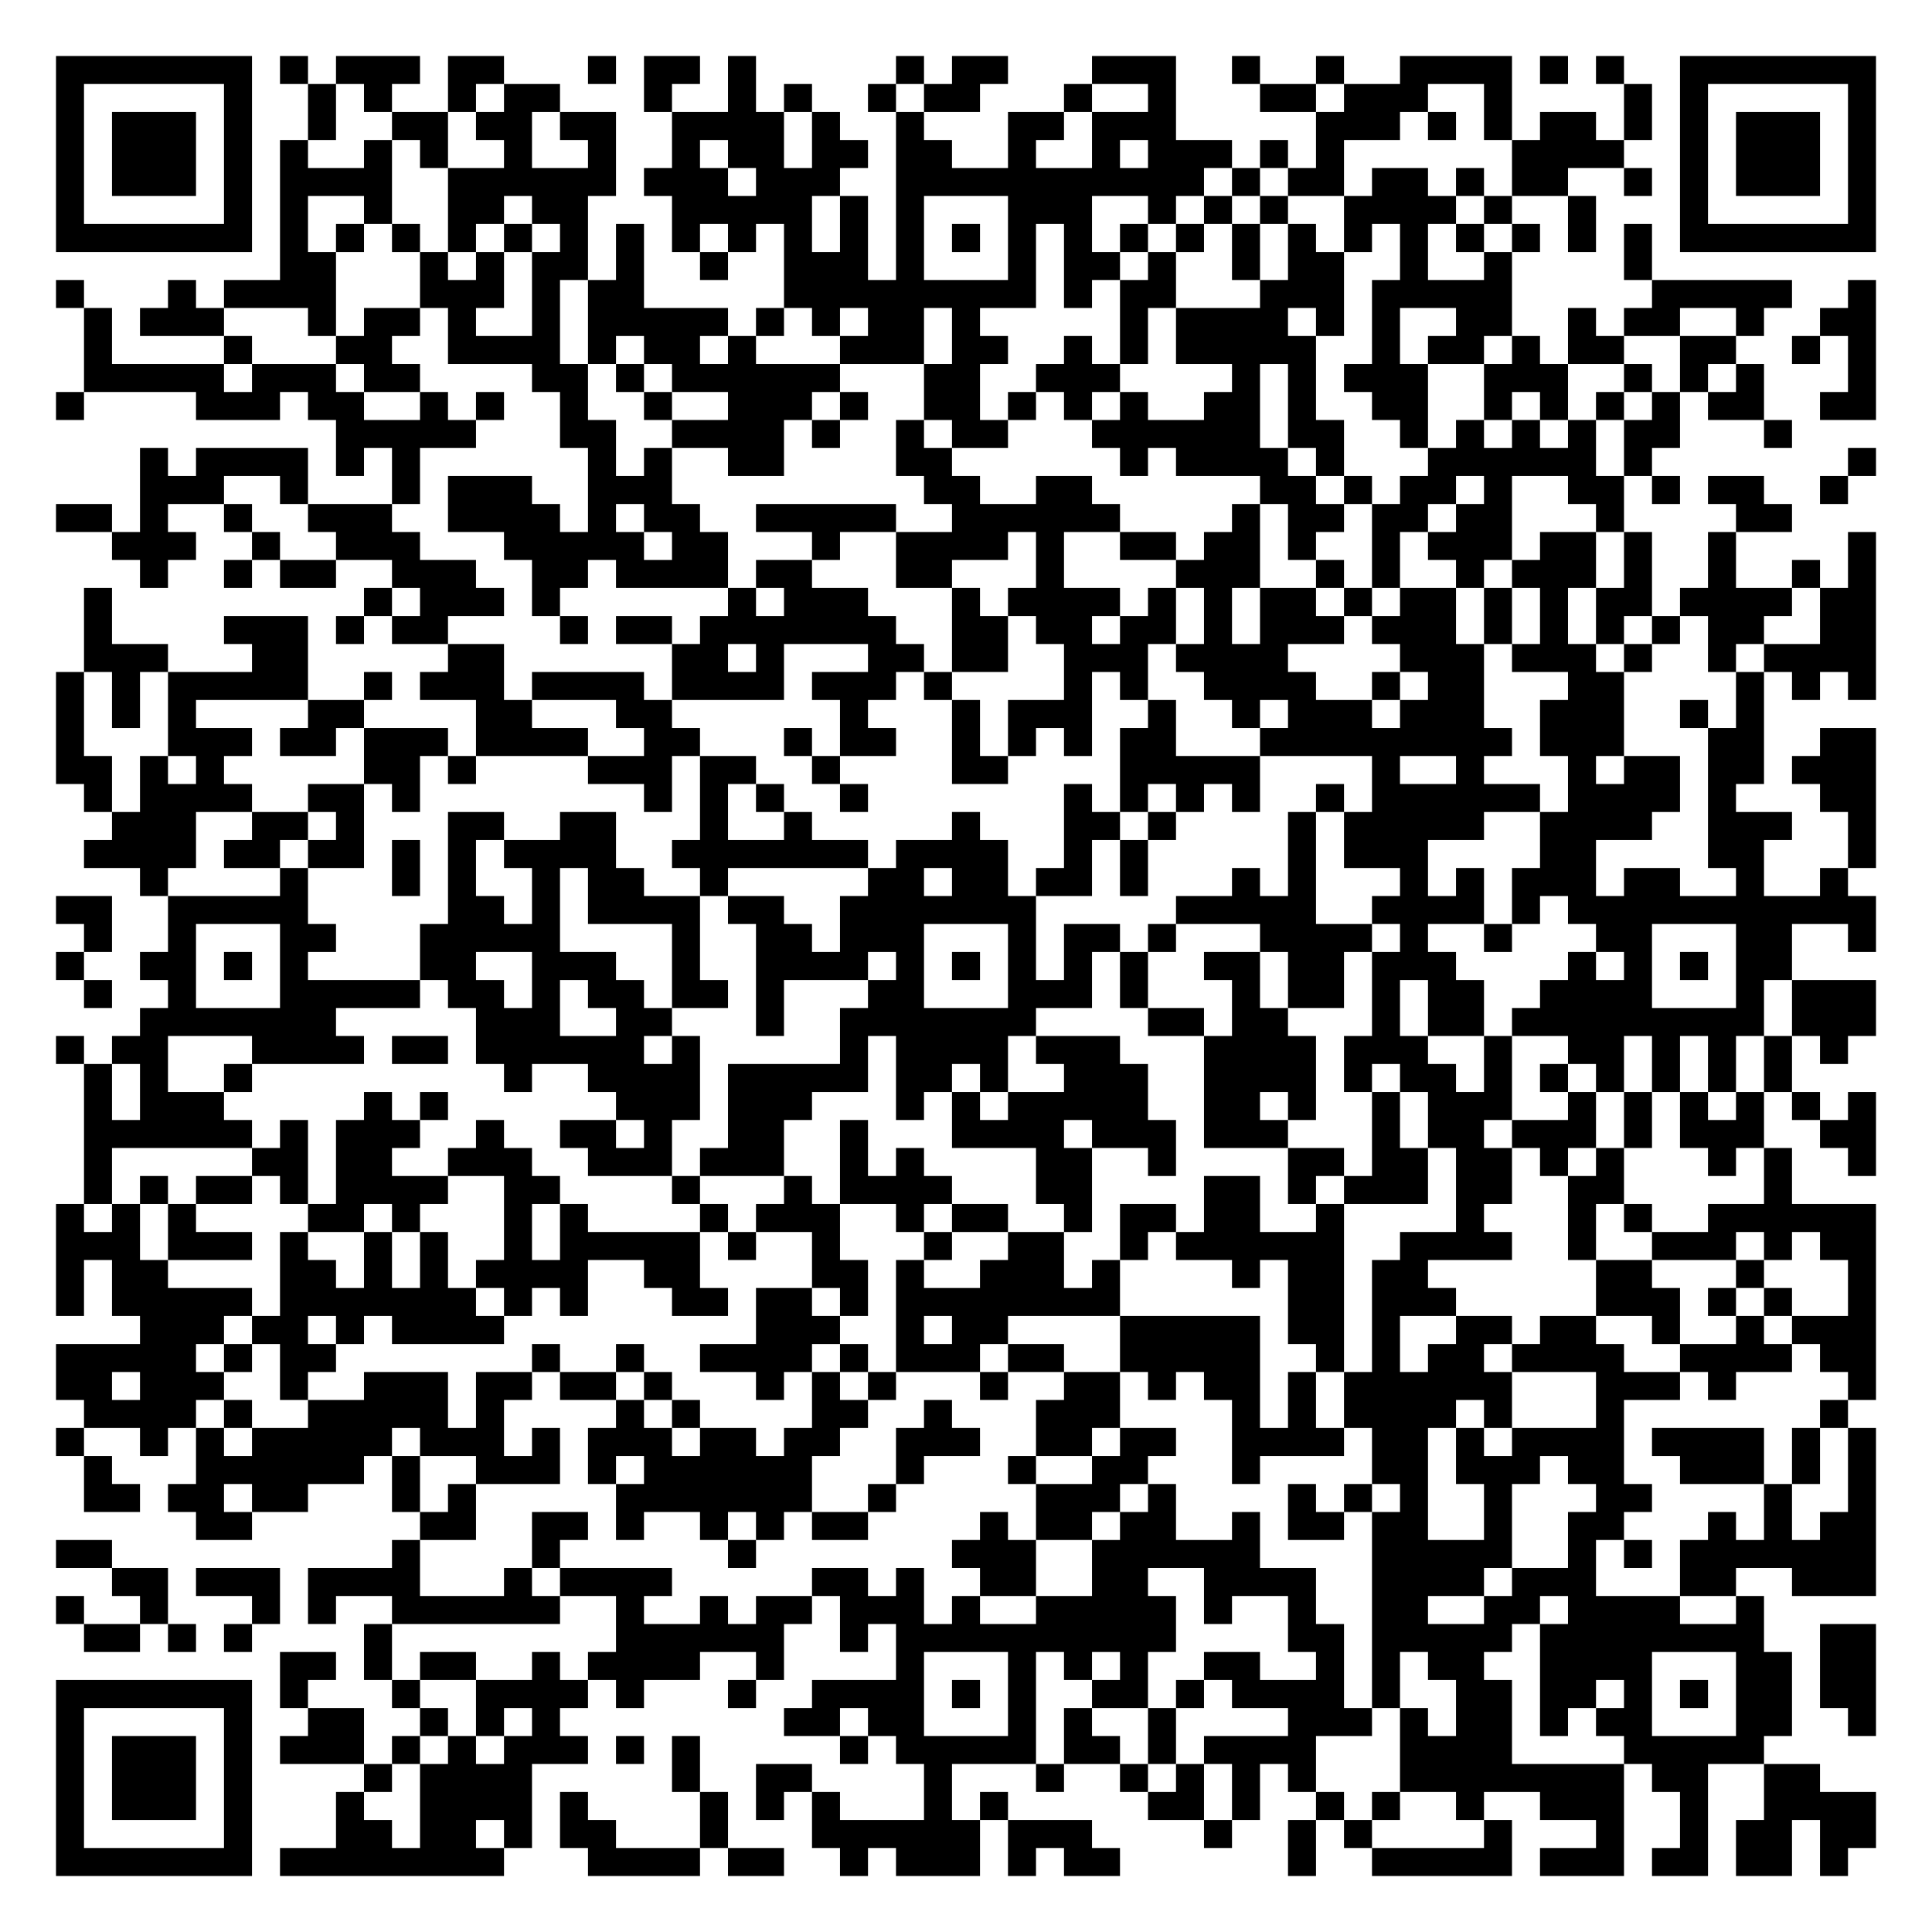
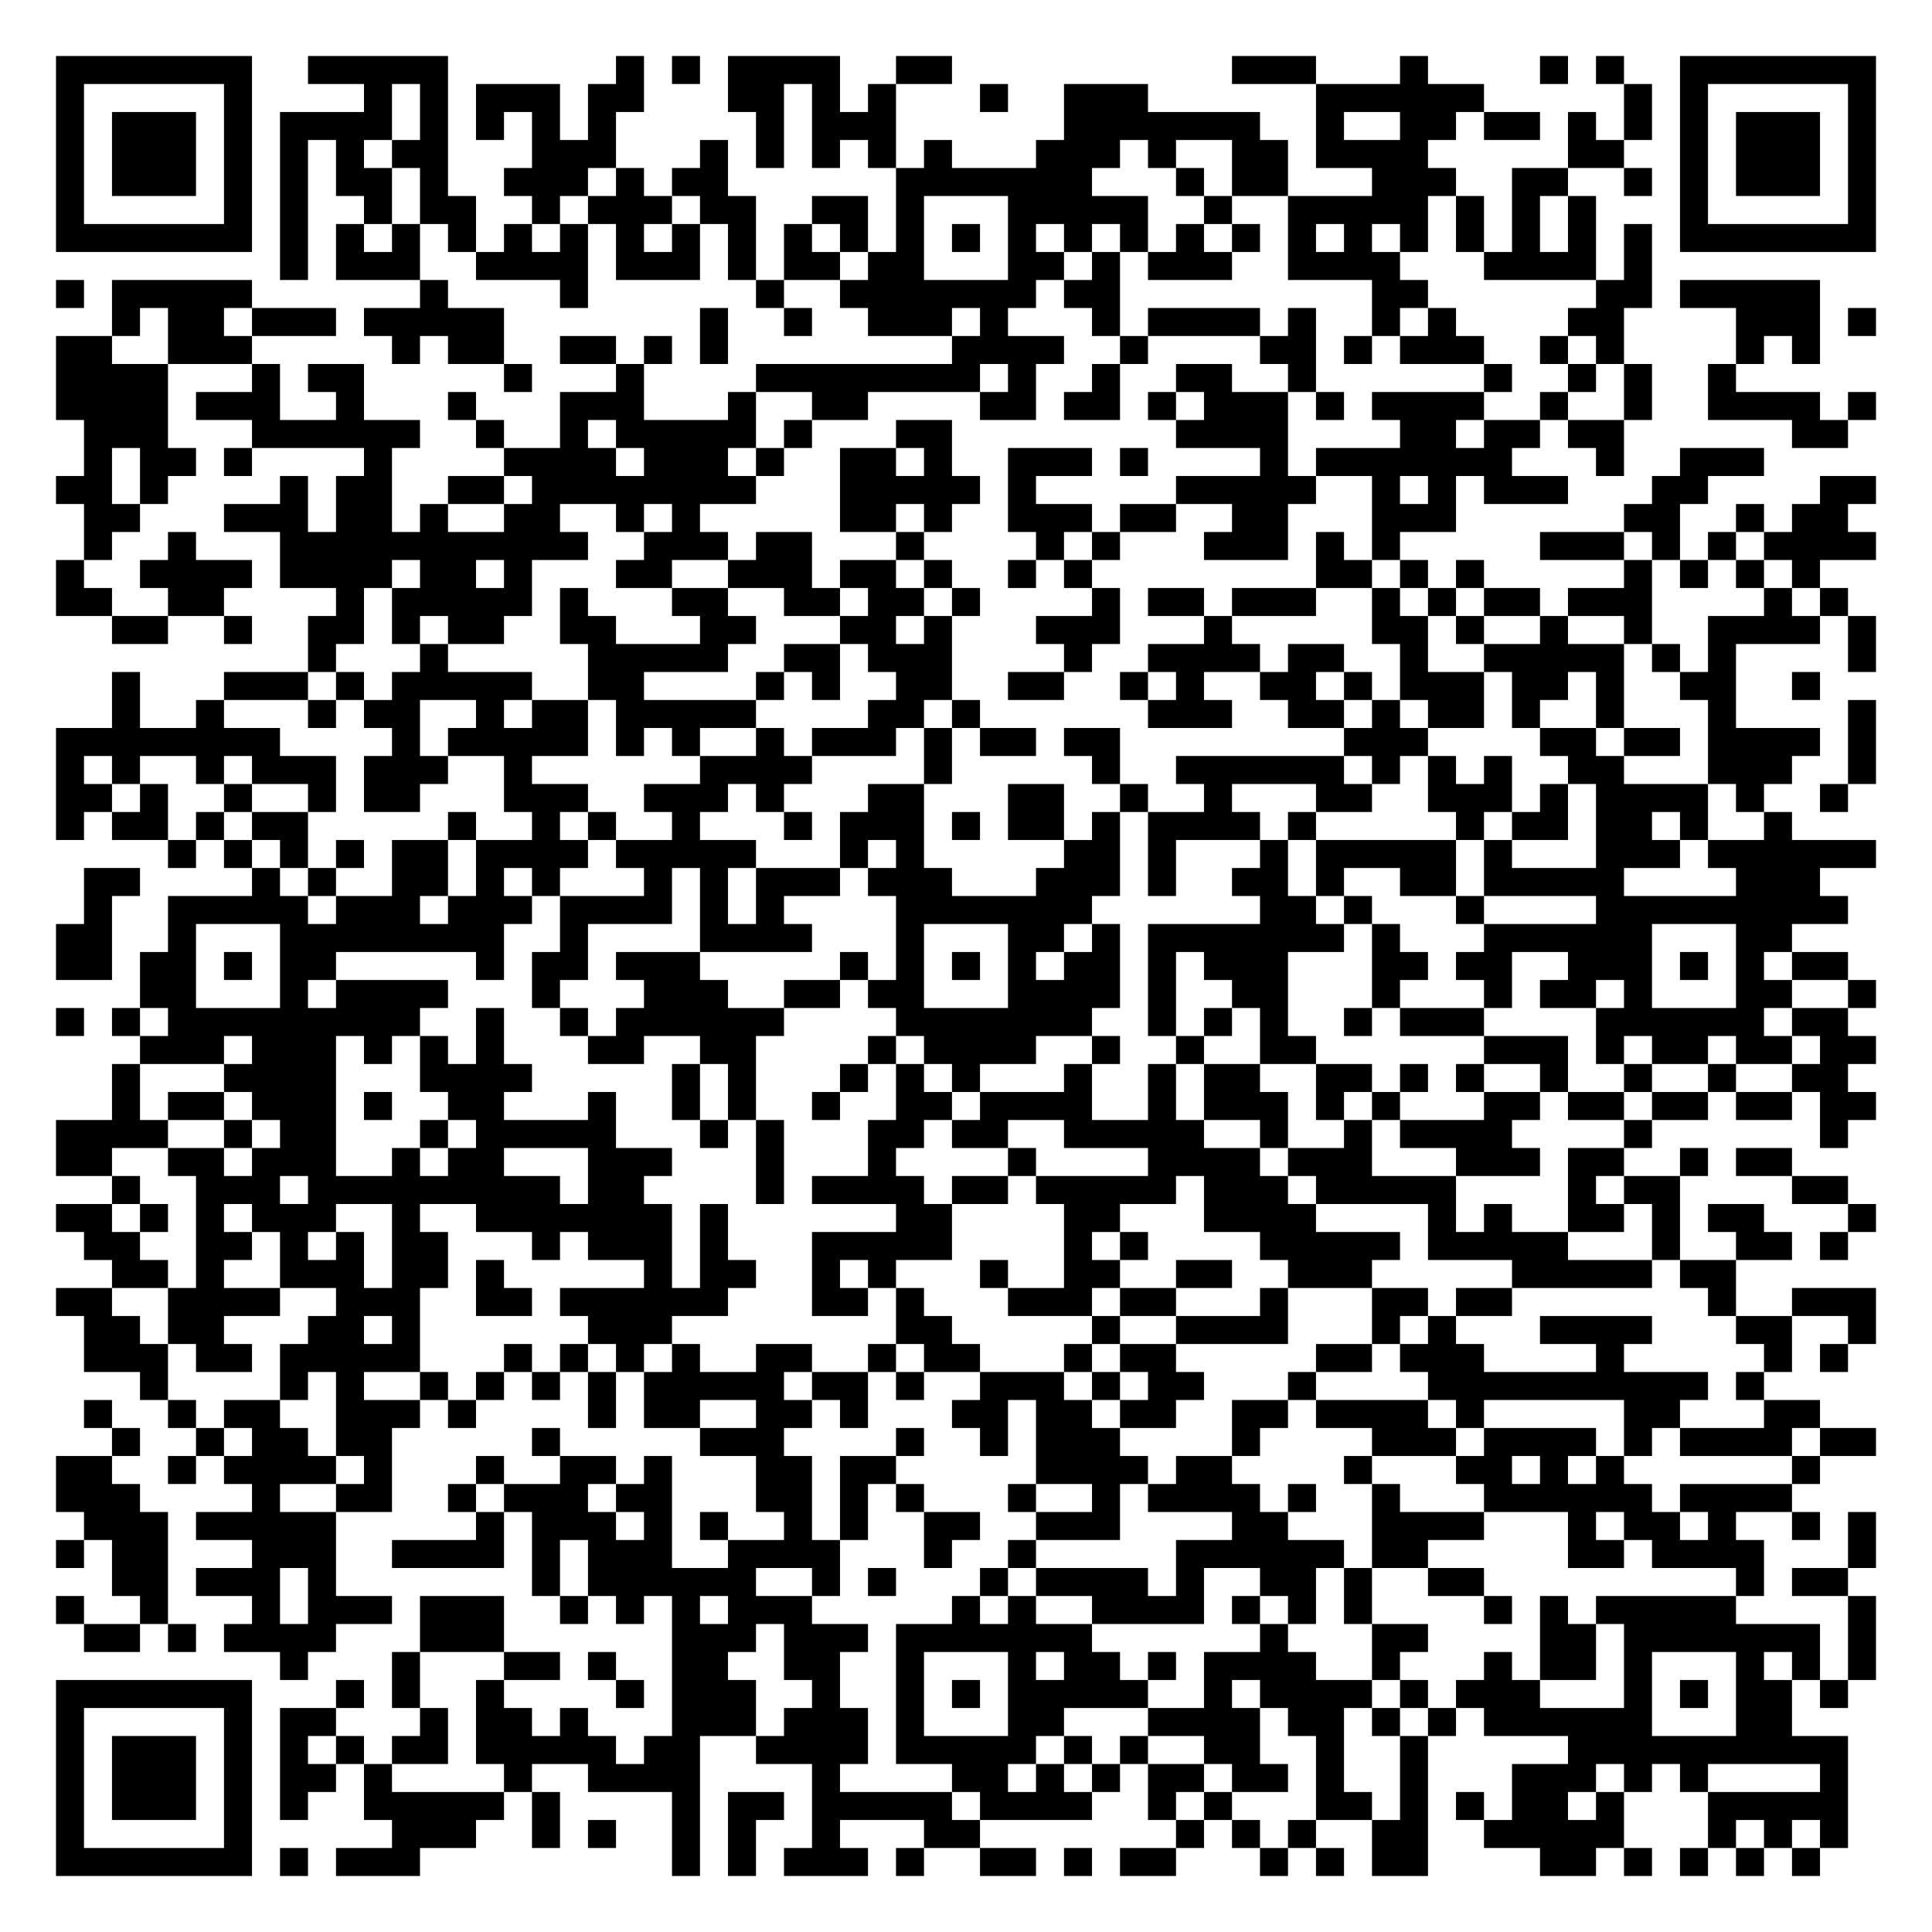
<svg xmlns="http://www.w3.org/2000/svg" width="276" height="276" class="segno">
  <g transform="scale(4)">
    <path fill="#fff" d="M0 0h69v69h-69z" />
-     <path class="qrline" stroke="#000" d="M2 2.5h7m1 0h1m1 0h3m1 0h2m3 0h1m1 0h2m1 0h1m5 0h1m1 0h2m3 0h3m2 0h1m2 0h1m2 0h4m1 0h1m1 0h1m2 0h7m-65 1h1m5 0h1m2 0h1m1 0h1m2 0h1m1 0h2m3 0h1m2 0h1m1 0h1m2 0h1m1 0h2m3 0h1m2 0h1m3 0h2m1 0h3m2 0h1m4 0h1m1 0h1m5 0h1m-65 1h1m1 0h3m1 0h1m2 0h1m2 0h2m1 0h2m1 0h2m2 0h4m1 0h1m2 0h1m3 0h2m1 0h3m5 0h3m1 0h1m1 0h1m1 0h2m1 0h1m1 0h1m1 0h3m1 0h1m-65 1h1m1 0h3m1 0h1m1 0h1m2 0h1m1 0h1m2 0h1m2 0h1m2 0h1m1 0h2m1 0h2m1 0h2m2 0h1m2 0h1m1 0h3m1 0h1m1 0h1m6 0h4m2 0h1m1 0h3m1 0h1m-65 1h1m1 0h3m1 0h1m1 0h4m2 0h6m1 0h3m1 0h3m2 0h11m1 0h1m1 0h2m1 0h2m1 0h1m1 0h2m2 0h1m1 0h1m1 0h3m1 0h1m-65 1h1m5 0h1m1 0h1m2 0h1m2 0h2m1 0h2m3 0h5m1 0h1m1 0h1m3 0h3m2 0h1m1 0h1m1 0h1m2 0h4m1 0h1m2 0h1m3 0h1m5 0h1m-65 1h7m1 0h1m1 0h1m1 0h1m1 0h1m1 0h1m1 0h1m1 0h1m1 0h1m1 0h1m1 0h1m1 0h1m1 0h1m1 0h1m1 0h1m1 0h1m1 0h1m1 0h1m1 0h1m1 0h1m1 0h1m1 0h1m1 0h1m1 0h1m1 0h1m1 0h1m1 0h7m-57 1h2m3 0h1m1 0h1m1 0h2m1 0h1m2 0h1m2 0h3m1 0h1m3 0h1m1 0h2m1 0h1m2 0h1m1 0h2m2 0h1m2 0h1m4 0h1m-57 1h1m3 0h1m1 0h4m3 0h3m1 0h1m1 0h2m5 0h9m1 0h1m1 0h2m3 0h3m1 0h5m5 0h5m2 0h1m-64 1h1m1 0h3m3 0h1m1 0h2m1 0h1m2 0h1m1 0h5m1 0h1m1 0h1m1 0h2m1 0h1m5 0h1m1 0h4m1 0h1m1 0h1m2 0h2m2 0h1m1 0h2m2 0h1m2 0h2m-64 1h1m4 0h1m3 0h2m2 0h4m1 0h1m1 0h2m1 0h1m3 0h3m1 0h2m2 0h1m1 0h1m1 0h5m2 0h1m1 0h2m1 0h1m1 0h2m2 0h2m2 0h1m1 0h1m-64 1h5m1 0h3m1 0h2m4 0h2m1 0h1m1 0h6m3 0h2m2 0h3m4 0h1m1 0h1m1 0h3m2 0h3m2 0h1m1 0h1m1 0h1m3 0h1m-65 1h1m4 0h3m1 0h2m2 0h1m1 0h1m2 0h1m2 0h1m2 0h3m1 0h1m2 0h2m1 0h1m1 0h1m1 0h1m2 0h2m1 0h1m2 0h2m2 0h1m1 0h1m1 0h1m1 0h1m1 0h2m2 0h2m-55 1h5m3 0h2m2 0h4m1 0h1m2 0h1m1 0h2m3 0h6m1 0h2m2 0h1m1 0h1m1 0h1m1 0h1m1 0h2m3 0h1m-59 1h1m1 0h4m1 0h1m1 0h1m6 0h1m1 0h1m2 0h2m4 0h2m6 0h1m1 0h4m1 0h1m3 0h6m1 0h1m7 0h1m-62 1h3m2 0h1m3 0h1m1 0h3m2 0h3m9 0h2m2 0h2m6 0h2m1 0h1m1 0h2m1 0h1m2 0h2m1 0h1m1 0h2m2 0h1m-64 1h2m1 0h1m2 0h1m2 0h3m2 0h4m1 0h1m1 0h2m2 0h5m2 0h6m4 0h1m1 0h2m1 0h2m1 0h2m3 0h1m4 0h2m-60 1h3m2 0h1m2 0h3m3 0h5m1 0h2m3 0h1m2 0h4m1 0h1m2 0h2m1 0h2m1 0h1m2 0h1m1 0h3m1 0h2m1 0h1m2 0h1m4 0h1m-62 1h1m2 0h1m1 0h2m2 0h3m2 0h2m1 0h4m1 0h2m3 0h2m3 0h1m4 0h3m2 0h1m1 0h1m2 0h1m1 0h3m1 0h1m2 0h1m2 0h1m1 0h1m-64 1h1m9 0h1m1 0h3m1 0h1m6 0h1m1 0h3m3 0h1m1 0h4m1 0h1m1 0h1m1 0h2m1 0h1m1 0h2m1 0h1m1 0h1m1 0h2m1 0h4m1 0h2m-64 1h1m4 0h3m1 0h1m1 0h2m4 0h1m1 0h2m1 0h7m2 0h2m1 0h2m1 0h2m1 0h1m1 0h3m1 0h3m1 0h1m1 0h1m1 0h1m1 0h1m1 0h2m2 0h2m-64 1h3m3 0h2m5 0h2m6 0h2m1 0h1m3 0h2m1 0h2m2 0h3m1 0h4m4 0h3m1 0h3m1 0h1m2 0h1m1 0h4m-65 1h1m1 0h1m1 0h5m2 0h1m1 0h3m1 0h4m1 0h4m1 0h3m1 0h1m4 0h1m1 0h1m2 0h4m2 0h1m1 0h2m3 0h2m4 0h1m1 0h1m1 0h1m-65 1h1m1 0h1m1 0h1m4 0h2m4 0h2m3 0h2m6 0h1m3 0h1m1 0h3m2 0h1m2 0h1m1 0h3m1 0h3m2 0h3m2 0h1m1 0h1m-61 1h1m3 0h3m1 0h2m1 0h3m1 0h4m2 0h2m3 0h1m1 0h2m2 0h1m1 0h1m1 0h1m1 0h2m3 0h9m1 0h3m3 0h2m2 0h2m-65 1h2m1 0h1m1 0h1m5 0h2m1 0h1m4 0h3m1 0h2m2 0h1m4 0h2m4 0h5m4 0h1m2 0h1m3 0h1m1 0h2m1 0h2m1 0h3m-64 1h1m1 0h4m2 0h2m1 0h1m8 0h1m1 0h1m1 0h1m2 0h1m7 0h1m1 0h1m1 0h1m1 0h1m2 0h1m1 0h6m1 0h4m1 0h1m3 0h2m-63 1h3m2 0h2m1 0h1m3 0h2m2 0h2m3 0h1m2 0h1m5 0h1m3 0h2m1 0h1m4 0h1m1 0h5m2 0h4m2 0h3m2 0h1m-64 1h4m1 0h2m1 0h2m1 0h1m1 0h1m1 0h4m2 0h7m1 0h4m2 0h1m1 0h1m5 0h1m1 0h3m4 0h2m4 0h2m3 0h1m-62 1h1m4 0h1m3 0h1m1 0h1m2 0h1m1 0h2m2 0h1m5 0h2m1 0h2m1 0h2m1 0h1m3 0h1m1 0h1m3 0h1m1 0h1m1 0h3m1 0h2m2 0h1m2 0h1m-64 1h2m2 0h5m5 0h2m1 0h1m1 0h4m1 0h2m2 0h7m5 0h5m2 0h4m1 0h1m1 0h11m-64 1h1m2 0h1m3 0h2m3 0h5m4 0h1m2 0h2m1 0h3m3 0h1m1 0h2m1 0h1m3 0h4m1 0h1m2 0h1m3 0h2m3 0h2m2 0h1m-65 1h1m2 0h2m1 0h1m1 0h1m4 0h2m2 0h3m2 0h1m2 0h4m1 0h1m1 0h1m1 0h1m1 0h1m1 0h1m2 0h2m1 0h2m1 0h3m4 0h1m1 0h1m1 0h1m1 0h2m-61 1h1m2 0h1m3 0h5m1 0h2m1 0h1m1 0h2m1 0h2m1 0h1m3 0h2m3 0h3m1 0h1m3 0h1m1 0h2m1 0h1m1 0h2m2 0h4m3 0h1m1 0h3m-62 1h7m5 0h3m2 0h2m3 0h1m2 0h7m4 0h2m1 0h2m3 0h1m1 0h2m1 0h9m1 0h3m-65 1h1m1 0h2m3 0h4m1 0h2m1 0h6m1 0h1m5 0h1m1 0h4m1 0h3m3 0h4m1 0h3m2 0h1m2 0h2m1 0h1m1 0h1m1 0h1m1 0h1m-63 1h1m1 0h1m2 0h1m9 0h1m2 0h4m1 0h5m1 0h2m1 0h1m2 0h3m2 0h4m1 0h1m1 0h2m1 0h1m1 0h1m1 0h1m1 0h1m1 0h1m1 0h1m-61 1h1m1 0h3m5 0h1m1 0h1m6 0h3m1 0h3m3 0h1m1 0h1m1 0h5m2 0h2m1 0h1m2 0h1m1 0h3m2 0h1m1 0h1m1 0h1m1 0h1m1 0h1m1 0h1m-64 1h6m1 0h1m1 0h3m2 0h1m2 0h2m1 0h1m2 0h2m2 0h1m3 0h4m1 0h3m1 0h3m3 0h1m1 0h2m1 0h3m1 0h1m1 0h3m2 0h2m-64 1h1m5 0h2m1 0h2m2 0h3m2 0h3m1 0h3m2 0h1m1 0h1m4 0h2m2 0h1m4 0h2m1 0h2m1 0h2m1 0h1m1 0h1m3 0h1m1 0h1m2 0h1m-64 1h1m1 0h1m1 0h2m1 0h1m1 0h4m2 0h2m4 0h1m3 0h1m1 0h4m3 0h2m4 0h2m1 0h1m1 0h3m1 0h2m2 0h2m5 0h1m-62 1h1m1 0h1m1 0h1m4 0h2m1 0h1m3 0h1m1 0h1m4 0h1m1 0h3m2 0h1m1 0h2m2 0h1m1 0h2m1 0h2m2 0h1m4 0h1m3 0h1m1 0h1m2 0h6m-65 1h3m1 0h3m1 0h1m2 0h1m1 0h1m2 0h1m1 0h5m1 0h1m2 0h1m3 0h1m2 0h2m2 0h1m1 0h6m2 0h4m2 0h1m2 0h3m1 0h1m1 0h2m-65 1h1m1 0h2m4 0h2m1 0h1m1 0h1m1 0h4m2 0h2m4 0h2m1 0h1m2 0h3m1 0h1m4 0h1m1 0h2m1 0h2m6 0h2m3 0h1m3 0h1m-65 1h1m1 0h5m1 0h7m1 0h1m1 0h1m3 0h2m1 0h2m1 0h1m1 0h8m6 0h2m1 0h3m5 0h3m1 0h1m1 0h1m2 0h1m-62 1h3m1 0h2m1 0h1m1 0h4m9 0h3m2 0h1m1 0h2m4 0h5m1 0h2m1 0h1m2 0h2m1 0h2m2 0h1m2 0h1m1 0h3m-65 1h5m1 0h1m1 0h2m7 0h1m2 0h1m2 0h4m1 0h1m1 0h3m1 0h2m2 0h5m2 0h1m1 0h1m1 0h2m1 0h4m2 0h4m1 0h2m-65 1h2m1 0h3m2 0h1m2 0h3m1 0h2m1 0h2m1 0h1m3 0h1m1 0h1m1 0h1m3 0h1m2 0h2m1 0h1m1 0h2m1 0h1m1 0h6m3 0h3m1 0h1m4 0h1m-64 1h4m1 0h1m2 0h5m1 0h1m4 0h1m1 0h1m4 0h2m2 0h1m3 0h3m4 0h1m1 0h1m1 0h4m1 0h1m3 0h1m7 0h1m-64 1h1m2 0h1m1 0h1m1 0h5m1 0h3m1 0h1m1 0h3m1 0h2m1 0h2m2 0h3m2 0h2m1 0h2m2 0h4m1 0h2m1 0h1m1 0h4m1 0h4m1 0h1m1 0h1m-64 1h1m3 0h6m1 0h1m2 0h3m1 0h1m1 0h6m3 0h1m3 0h1m2 0h2m3 0h1m4 0h2m1 0h3m1 0h2m2 0h3m1 0h1m1 0h1m-64 1h2m1 0h2m1 0h2m3 0h1m1 0h1m5 0h7m2 0h1m5 0h3m1 0h1m4 0h1m1 0h1m1 0h1m2 0h1m3 0h2m4 0h1m2 0h1m-60 1h2m6 0h2m2 0h2m1 0h1m2 0h1m1 0h1m1 0h2m4 0h1m1 0h2m1 0h2m2 0h1m1 0h2m1 0h2m2 0h1m2 0h2m3 0h1m1 0h1m1 0h2m-65 1h2m10 0h1m4 0h1m6 0h1m7 0h3m2 0h6m4 0h5m2 0h1m1 0h1m1 0h7m-63 1h2m1 0h3m1 0h4m3 0h1m1 0h4m5 0h2m1 0h1m2 0h2m2 0h2m2 0h4m2 0h4m1 0h3m3 0h2m2 0h3m-65 1h1m2 0h1m3 0h1m1 0h1m2 0h6m2 0h1m2 0h1m1 0h2m1 0h3m1 0h1m2 0h5m1 0h1m2 0h1m2 0h2m2 0h2m1 0h4m2 0h1m-60 1h2m1 0h1m1 0h1m4 0h1m8 0h6m2 0h1m1 0h10m4 0h2m1 0h5m1 0h8m2 0h2m-57 1h2m1 0h1m1 0h2m2 0h1m1 0h4m2 0h1m4 0h1m3 0h1m1 0h1m1 0h1m2 0h2m2 0h1m1 0h1m1 0h2m2 0h4m3 0h2m1 0h2m-65 1h7m1 0h1m3 0h1m2 0h4m1 0h1m3 0h1m2 0h4m1 0h1m1 0h1m2 0h2m1 0h1m1 0h4m1 0h1m2 0h2m1 0h2m1 0h1m1 0h1m1 0h2m1 0h2m-65 1h1m5 0h1m2 0h2m2 0h1m1 0h1m1 0h1m8 0h2m1 0h2m3 0h1m1 0h1m2 0h1m4 0h3m1 0h1m1 0h2m1 0h1m1 0h2m3 0h2m2 0h1m-65 1h1m1 0h3m1 0h1m1 0h3m1 0h1m1 0h1m1 0h3m1 0h1m1 0h1m5 0h1m1 0h5m1 0h2m1 0h1m1 0h4m3 0h4m4 0h5m-61 1h1m1 0h3m1 0h1m4 0h1m1 0h4m5 0h1m2 0h2m4 0h1m3 0h1m2 0h1m1 0h1m1 0h1m1 0h1m3 0h8m1 0h2m2 0h2m-63 1h1m1 0h3m1 0h1m3 0h1m2 0h4m1 0h1m4 0h1m1 0h1m1 0h1m3 0h1m1 0h1m5 0h2m1 0h1m2 0h1m1 0h1m2 0h1m2 0h3m2 0h1m2 0h4m-65 1h1m5 0h1m3 0h2m1 0h2m1 0h1m1 0h2m3 0h1m3 0h6m1 0h3m4 0h1m2 0h1m1 0h1m4 0h1m3 0h1m2 0h1m1 0h2m1 0h2m-65 1h7m1 0h8m3 0h4m1 0h2m2 0h1m1 0h3m1 0h1m1 0h2m6 0h1m2 0h5m1 0h3m1 0h2m1 0h2m1 0h1" />
+     <path class="qrline" stroke="#000" d="M2 2.5h7m2 0h5m6 0h1m1 0h1m1 0h4m2 0h2m10 0h3m3 0h1m4 0h1m1 0h1m2 0h7m-65 1h1m5 0h1m4 0h1m1 0h1m1 0h3m1 0h2m3 0h2m1 0h1m1 0h1m3 0h1m2 0h3m6 0h6m5 0h1m1 0h1m5 0h1m-65 1h1m1 0h3m1 0h1m1 0h4m1 0h1m1 0h1m1 0h1m1 0h1m5 0h1m1 0h3m6 0h7m2 0h1m2 0h2m1 0h2m1 0h1m1 0h1m1 0h1m1 0h3m1 0h1m-65 1h1m1 0h3m1 0h1m1 0h1m1 0h1m1 0h2m3 0h3m3 0h1m1 0h1m1 0h1m1 0h1m1 0h1m3 0h3m1 0h1m2 0h2m1 0h4m5 0h2m2 0h1m1 0h3m1 0h1m-65 1h1m1 0h3m1 0h1m1 0h1m1 0h2m1 0h1m2 0h3m1 0h1m1 0h2m6 0h7m3 0h1m1 0h2m3 0h3m2 0h2m2 0h1m1 0h1m1 0h3m1 0h1m-65 1h1m5 0h1m1 0h1m2 0h1m1 0h2m2 0h1m1 0h3m1 0h2m2 0h2m1 0h1m3 0h5m2 0h1m2 0h5m1 0h1m1 0h1m1 0h1m3 0h1m5 0h1m-65 1h7m1 0h1m1 0h1m1 0h1m1 0h1m1 0h1m1 0h1m1 0h1m1 0h1m1 0h1m1 0h1m1 0h1m1 0h1m1 0h1m1 0h1m1 0h1m1 0h1m1 0h1m1 0h1m1 0h1m1 0h1m1 0h1m1 0h1m1 0h1m1 0h1m1 0h1m1 0h7m-57 1h1m1 0h3m2 0h4m1 0h3m1 0h1m1 0h2m1 0h2m3 0h2m1 0h1m1 0h3m2 0h4m3 0h4m1 0h1m-57 1h1m1 0h5m6 0h1m4 0h1m6 0h1m2 0h7m1 0h2m9 0h2m6 0h2m1 0h5m-61 1h1m1 0h2m1 0h3m1 0h5m7 0h1m2 0h1m2 0h3m1 0h1m3 0h1m1 0h4m1 0h1m2 0h1m1 0h1m4 0h2m4 0h3m1 0h1m-65 1h2m2 0h3m5 0h1m1 0h2m2 0h2m1 0h1m1 0h1m8 0h4m2 0h1m4 0h2m1 0h1m1 0h3m2 0h1m1 0h1m4 0h1m1 0h1m-63 1h4m3 0h1m1 0h2m5 0h1m3 0h1m4 0h8m1 0h1m2 0h1m2 0h2m2 0h1m6 0h1m2 0h1m1 0h1m2 0h1m-60 1h4m1 0h3m2 0h1m3 0h1m3 0h3m3 0h1m2 0h2m4 0h2m1 0h2m1 0h1m1 0h3m1 0h1m1 0h4m2 0h1m2 0h1m2 0h4m1 0h1m-64 1h3m3 0h6m2 0h1m2 0h1m1 0h5m1 0h1m3 0h2m8 0h4m4 0h2m1 0h2m1 0h2m6 0h2m-63 1h1m1 0h2m1 0h1m4 0h1m4 0h4m1 0h3m1 0h1m2 0h2m1 0h1m2 0h3m1 0h1m4 0h1m1 0h7m3 0h1m2 0h3m-61 1h2m1 0h1m4 0h1m1 0h2m2 0h2m1 0h8m3 0h5m1 0h1m5 0h5m2 0h1m1 0h1m1 0h3m3 0h2m4 0h2m-64 1h2m3 0h3m1 0h2m1 0h1m2 0h2m2 0h1m1 0h1m5 0h2m1 0h1m2 0h3m1 0h2m2 0h2m3 0h3m6 0h2m2 0h1m1 0h2m-63 1h1m2 0h1m3 0h11m2 0h3m1 0h2m3 0h1m4 0h1m1 0h1m3 0h3m1 0h1m1 0h1m5 0h3m1 0h1m1 0h1m1 0h4m-65 1h1m2 0h4m1 0h4m1 0h2m1 0h1m3 0h2m2 0h3m1 0h2m1 0h1m2 0h1m1 0h1m8 0h2m1 0h1m1 0h1m5 0h1m1 0h1m1 0h1m1 0h1m-63 1h2m2 0h2m4 0h1m1 0h5m1 0h1m3 0h2m2 0h2m1 0h2m1 0h1m4 0h1m1 0h2m1 0h3m2 0h1m1 0h1m1 0h2m1 0h3m4 0h1m1 0h1m-62 1h2m2 0h1m2 0h2m1 0h1m1 0h2m2 0h2m3 0h2m3 0h2m1 0h1m3 0h3m3 0h1m5 0h2m1 0h1m2 0h1m2 0h1m2 0h4m1 0h1m-56 1h1m3 0h1m5 0h5m2 0h2m1 0h3m4 0h1m2 0h4m1 0h2m2 0h1m2 0h5m1 0h1m1 0h1m4 0h1m-63 1h1m3 0h3m1 0h1m1 0h5m2 0h2m4 0h1m1 0h1m2 0h2m2 0h2m2 0h1m1 0h1m2 0h2m1 0h1m1 0h3m1 0h2m1 0h1m2 0h2m2 0h1m-61 1h1m2 0h1m3 0h1m1 0h2m2 0h1m1 0h2m1 0h5m4 0h2m1 0h1m6 0h3m2 0h2m1 0h1m1 0h2m1 0h1m2 0h1m3 0h1m4 0h1m-65 1h8m4 0h1m1 0h5m1 0h1m1 0h1m2 0h1m1 0h3m1 0h1m1 0h2m1 0h2m8 0h3m4 0h2m1 0h2m1 0h4m1 0h1m-65 1h1m1 0h1m2 0h1m1 0h3m1 0h3m2 0h1m6 0h4m4 0h1m5 0h1m2 0h6m1 0h1m1 0h1m1 0h1m2 0h2m3 0h3m2 0h1m-65 1h2m1 0h1m2 0h1m2 0h1m1 0h2m3 0h3m2 0h3m1 0h1m3 0h2m3 0h2m2 0h1m2 0h1m3 0h2m2 0h3m1 0h1m1 0h4m1 0h1m2 0h1m-64 1h1m1 0h2m1 0h1m1 0h2m5 0h1m2 0h1m1 0h1m2 0h1m3 0h1m1 0h3m1 0h1m1 0h2m1 0h1m1 0h4m1 0h1m5 0h1m1 0h2m1 0h2m1 0h1m2 0h1m-58 1h1m1 0h1m1 0h1m1 0h1m1 0h2m1 0h4m1 0h5m3 0h1m1 0h1m5 0h2m1 0h1m3 0h1m1 0h5m1 0h1m3 0h3m1 0h6m-64 1h2m4 0h1m1 0h1m2 0h2m1 0h1m1 0h1m3 0h1m1 0h1m1 0h3m1 0h3m3 0h3m1 0h1m2 0h2m1 0h1m2 0h2m1 0h5m4 0h3m-62 1h1m2 0h5m1 0h3m1 0h3m1 0h4m1 0h1m1 0h1m4 0h7m6 0h2m1 0h1m3 0h1m4 0h9m-64 1h2m2 0h1m3 0h8m2 0h1m4 0h4m3 0h1m3 0h2m1 0h1m1 0h7m1 0h1m3 0h6m3 0h2m-62 1h2m1 0h2m1 0h1m1 0h2m5 0h1m1 0h2m1 0h3m5 0h1m1 0h1m1 0h1m1 0h1m1 0h2m1 0h1m1 0h3m3 0h2m1 0h2m2 0h3m1 0h1m1 0h1m1 0h2m-61 1h2m3 0h1m1 0h4m3 0h1m3 0h3m2 0h2m1 0h2m3 0h4m1 0h1m2 0h2m3 0h1m3 0h1m1 0h2m1 0h1m3 0h2m2 0h1m-65 1h1m1 0h1m1 0h9m2 0h1m2 0h1m1 0h6m4 0h7m2 0h1m1 0h1m1 0h1m2 0h1m1 0h3m4 0h6m1 0h2m-61 1h3m1 0h3m1 0h1m1 0h1m1 0h1m3 0h2m2 0h2m4 0h1m1 0h4m2 0h1m2 0h1m2 0h2m6 0h3m1 0h1m1 0h2m1 0h2m1 0h2m-63 1h1m3 0h4m3 0h4m5 0h1m1 0h1m3 0h1m1 0h1m1 0h1m3 0h1m2 0h1m1 0h2m2 0h2m1 0h1m1 0h1m2 0h1m2 0h1m2 0h1m2 0h2m-62 1h1m1 0h2m1 0h3m1 0h1m2 0h2m3 0h1m2 0h1m1 0h1m2 0h1m2 0h2m1 0h4m2 0h1m1 0h3m1 0h1m1 0h1m3 0h2m1 0h2m1 0h2m1 0h2m1 0h2m-65 1h4m2 0h1m1 0h2m3 0h1m1 0h5m3 0h1m1 0h1m3 0h2m1 0h2m2 0h5m2 0h1m2 0h1m1 0h4m4 0h1m6 0h1m-64 1h2m2 0h2m1 0h3m2 0h1m1 0h2m3 0h3m3 0h1m3 0h1m4 0h1m4 0h4m1 0h3m3 0h3m1 0h2m2 0h1m1 0h2m-60 1h1m2 0h3m1 0h9m1 0h2m4 0h1m1 0h4m1 0h2m1 0h5m1 0h3m1 0h5m4 0h1m1 0h2m4 0h2m-64 1h2m1 0h1m1 0h1m1 0h3m2 0h1m2 0h7m1 0h1m6 0h2m4 0h2m3 0h4m4 0h1m1 0h1m2 0h2m1 0h1m1 0h2m3 0h1m-64 1h2m2 0h2m1 0h1m1 0h1m1 0h2m3 0h1m1 0h3m1 0h1m3 0h5m4 0h1m1 0h1m4 0h5m1 0h5m3 0h1m2 0h2m1 0h1m-62 1h2m1 0h1m2 0h3m1 0h2m1 0h1m5 0h1m1 0h2m2 0h1m1 0h1m3 0h1m2 0h2m2 0h2m2 0h3m5 0h5m1 0h2m-60 1h2m2 0h4m2 0h3m2 0h2m1 0h6m3 0h2m1 0h1m3 0h3m1 0h2m3 0h1m3 0h2m1 0h2m7 0h1m2 0h3m-64 1h2m1 0h2m3 0h2m1 0h1m6 0h3m8 0h2m5 0h1m2 0h4m3 0h1m1 0h1m3 0h4m3 0h2m2 0h1m-64 1h3m1 0h2m1 0h5m3 0h1m1 0h1m1 0h1m1 0h1m2 0h2m2 0h1m1 0h2m3 0h1m1 0h2m5 0h2m1 0h3m4 0h1m5 0h1m1 0h1m-61 1h1m4 0h1m1 0h1m2 0h1m1 0h1m1 0h1m1 0h1m1 0h5m1 0h2m1 0h1m2 0h3m1 0h1m1 0h2m3 0h1m4 0h10m1 0h1m-60 1h1m2 0h1m1 0h2m2 0h3m1 0h1m4 0h1m1 0h2m2 0h2m1 0h1m3 0h2m1 0h2m1 0h2m2 0h2m1 0h4m1 0h1m5 0h2m3 0h2m-61 1h1m2 0h1m1 0h2m1 0h2m5 0h1m5 0h3m4 0h1m2 0h1m1 0h3m4 0h1m4 0h3m1 0h4m1 0h1m1 0h4m1 0h2m-65 1h2m2 0h1m1 0h4m1 0h1m3 0h1m2 0h2m1 0h1m3 0h2m1 0h2m5 0h4m1 0h2m4 0h1m3 0h2m1 0h1m1 0h1m6 0h1m-63 1h3m4 0h1m2 0h2m2 0h1m1 0h3m1 0h2m3 0h2m1 0h1m1 0h1m3 0h1m2 0h1m1 0h4m1 0h1m2 0h1m3 0h6m1 0h4m-61 1h3m1 0h5m5 0h1m1 0h3m1 0h1m1 0h1m2 0h1m1 0h1m2 0h2m2 0h3m4 0h2m3 0h4m3 0h1m1 0h2m1 0h1m2 0h1m1 0h1m-65 1h1m1 0h2m3 0h3m2 0h4m1 0h1m1 0h3m2 0h4m3 0h1m2 0h1m5 0h6m1 0h2m5 0h2m1 0h4m3 0h1m-63 1h2m1 0h3m1 0h1m7 0h1m1 0h6m2 0h1m1 0h1m3 0h1m1 0h4m1 0h1m2 0h2m1 0h1m2 0h2m9 0h1m1 0h2m-64 1h1m2 0h1m3 0h1m1 0h3m1 0h3m2 0h1m1 0h1m1 0h1m1 0h3m5 0h1m1 0h1m2 0h4m1 0h1m1 0h1m1 0h1m4 0h1m1 0h1m1 0h5m4 0h1m-64 1h2m1 0h1m1 0h4m3 0h3m6 0h3m1 0h3m1 0h7m6 0h1m3 0h2m4 0h2m1 0h7m1 0h1m-57 1h1m3 0h1m3 0h2m1 0h1m2 0h2m2 0h2m2 0h1m3 0h1m1 0h2m1 0h1m1 0h4m2 0h1m3 0h1m1 0h2m1 0h1m3 0h1m1 0h1m1 0h1m-65 1h7m3 0h1m1 0h1m2 0h1m4 0h1m1 0h3m2 0h1m2 0h1m1 0h1m1 0h5m2 0h1m1 0h4m1 0h1m1 0h3m3 0h1m1 0h1m1 0h2m1 0h1m-64 1h1m5 0h1m1 0h2m3 0h1m1 0h2m1 0h1m3 0h3m1 0h3m1 0h1m3 0h2m3 0h4m1 0h2m1 0h1m1 0h1m1 0h6m3 0h2m-62 1h1m1 0h3m1 0h1m1 0h1m1 0h1m1 0h2m1 0h5m1 0h2m2 0h4m1 0h5m1 0h1m1 0h1m2 0h2m2 0h1m2 0h1m5 0h10m-64 1h1m1 0h3m1 0h1m1 0h2m1 0h1m4 0h1m2 0h4m4 0h1m4 0h2m1 0h1m1 0h1m1 0h2m1 0h2m1 0h1m2 0h1m3 0h3m1 0h1m1 0h1m4 0h1m-64 1h1m1 0h3m1 0h1m1 0h1m2 0h5m1 0h1m4 0h1m1 0h2m1 0h5m1 0h4m2 0h1m1 0h1m3 0h2m1 0h1m1 0h1m1 0h2m1 0h1m3 0h5m-64 1h1m5 0h1m5 0h3m2 0h1m1 0h1m2 0h1m1 0h1m2 0h1m3 0h2m7 0h1m1 0h1m1 0h1m2 0h2m2 0h5m3 0h1m1 0h1m1 0h1m-64 1h7m1 0h1m1 0h3m9 0h1m1 0h1m1 0h3m1 0h1m2 0h2m1 0h1m1 0h2m3 0h1m1 0h1m1 0h2m4 0h2m1 0h1m1 0h1m1 0h1m1 0h1" />
  </g>
</svg>
